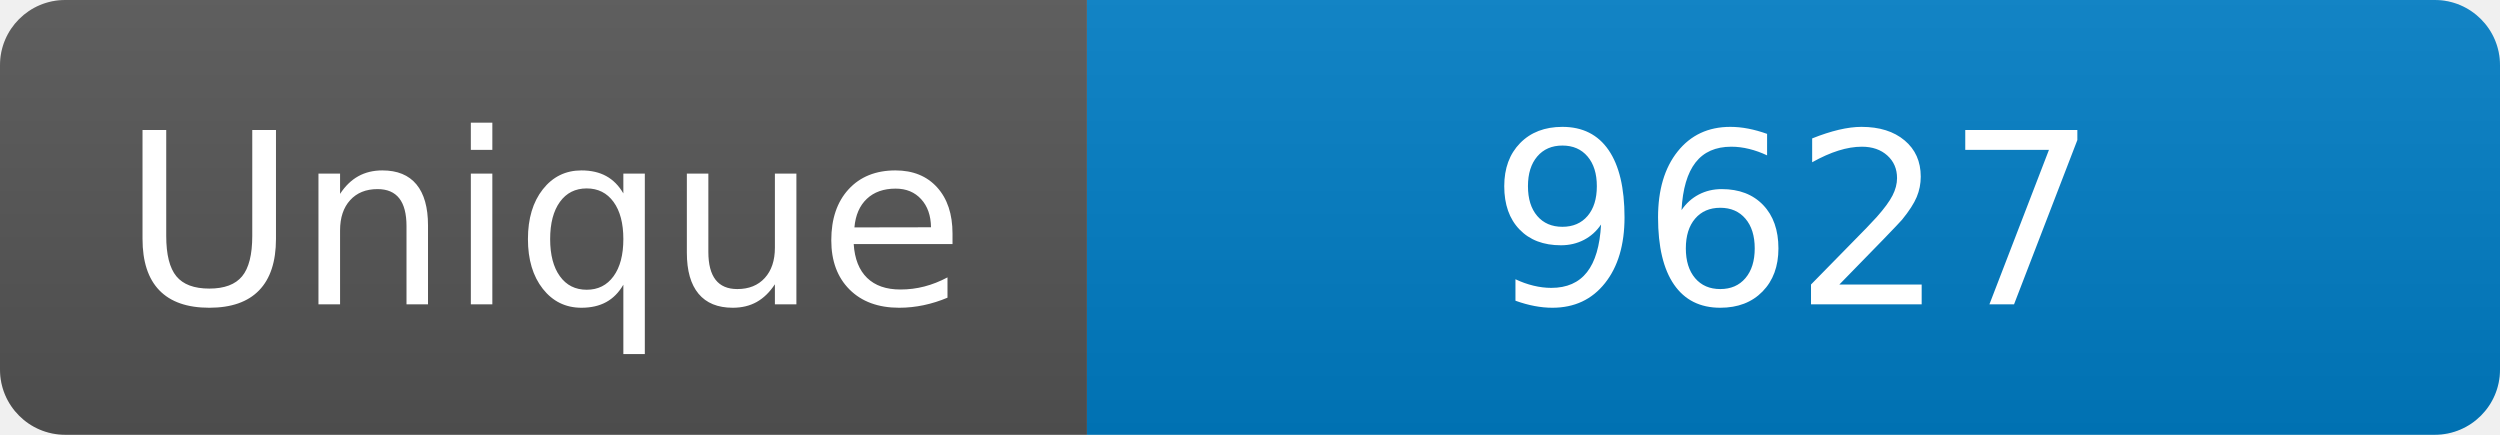
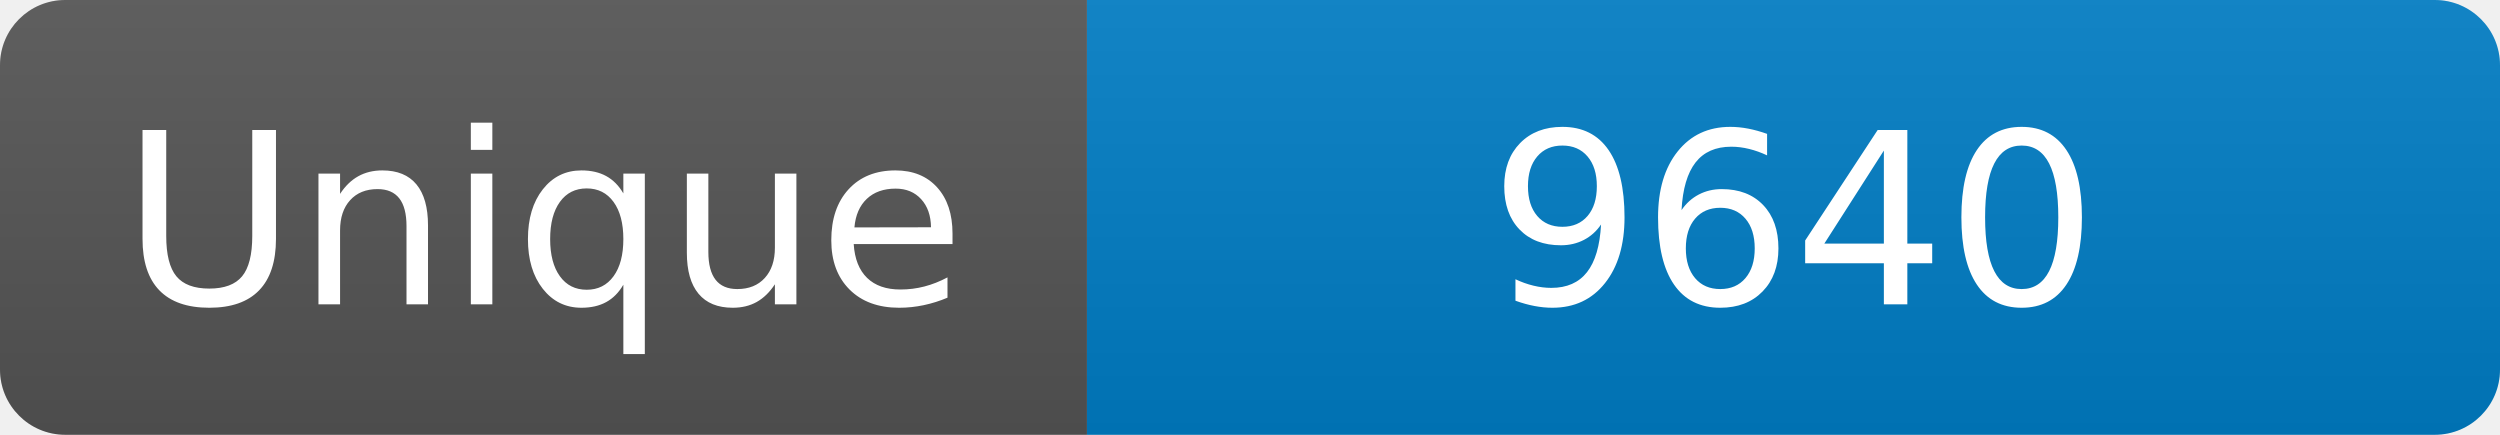
<svg xmlns="http://www.w3.org/2000/svg" width="115" height="20" role="img" aria-label="Maintained?: yes">
  <linearGradient id="s" x2="0" y2="100%">
    <stop offset="0" stop-color="#bbb" stop-opacity=".1" />
    <stop offset="1" stop-opacity=".1" />
  </linearGradient>
  <clipPath id="r">
    <rect width="115" height="20" rx="3" fill="#fff" />
  </clipPath>
  <g clip-path="url(#r)">
    <rect width="50" height="20" fill="#555" />
    <rect x="50" width="160" height="20" fill="#007ec6" />
    <rect width="115" height="20" fill="url(#s)" />
  </g>
  <g fill="#fff" text-anchor="middle" font-family="Verdana,Geneva,DejaVu Sans,sans-serif" font-size="110">
    <text x="250" y="140" transform="scale(.1)" fill="#fff">Unique</text>
-     <text x="825" y="140" transform="scale(.1)" fill="#fff">9627</text>
+     <text x="825" y="140" transform="scale(.1)" fill="#fff">9640</text>
  </g>
</svg>
